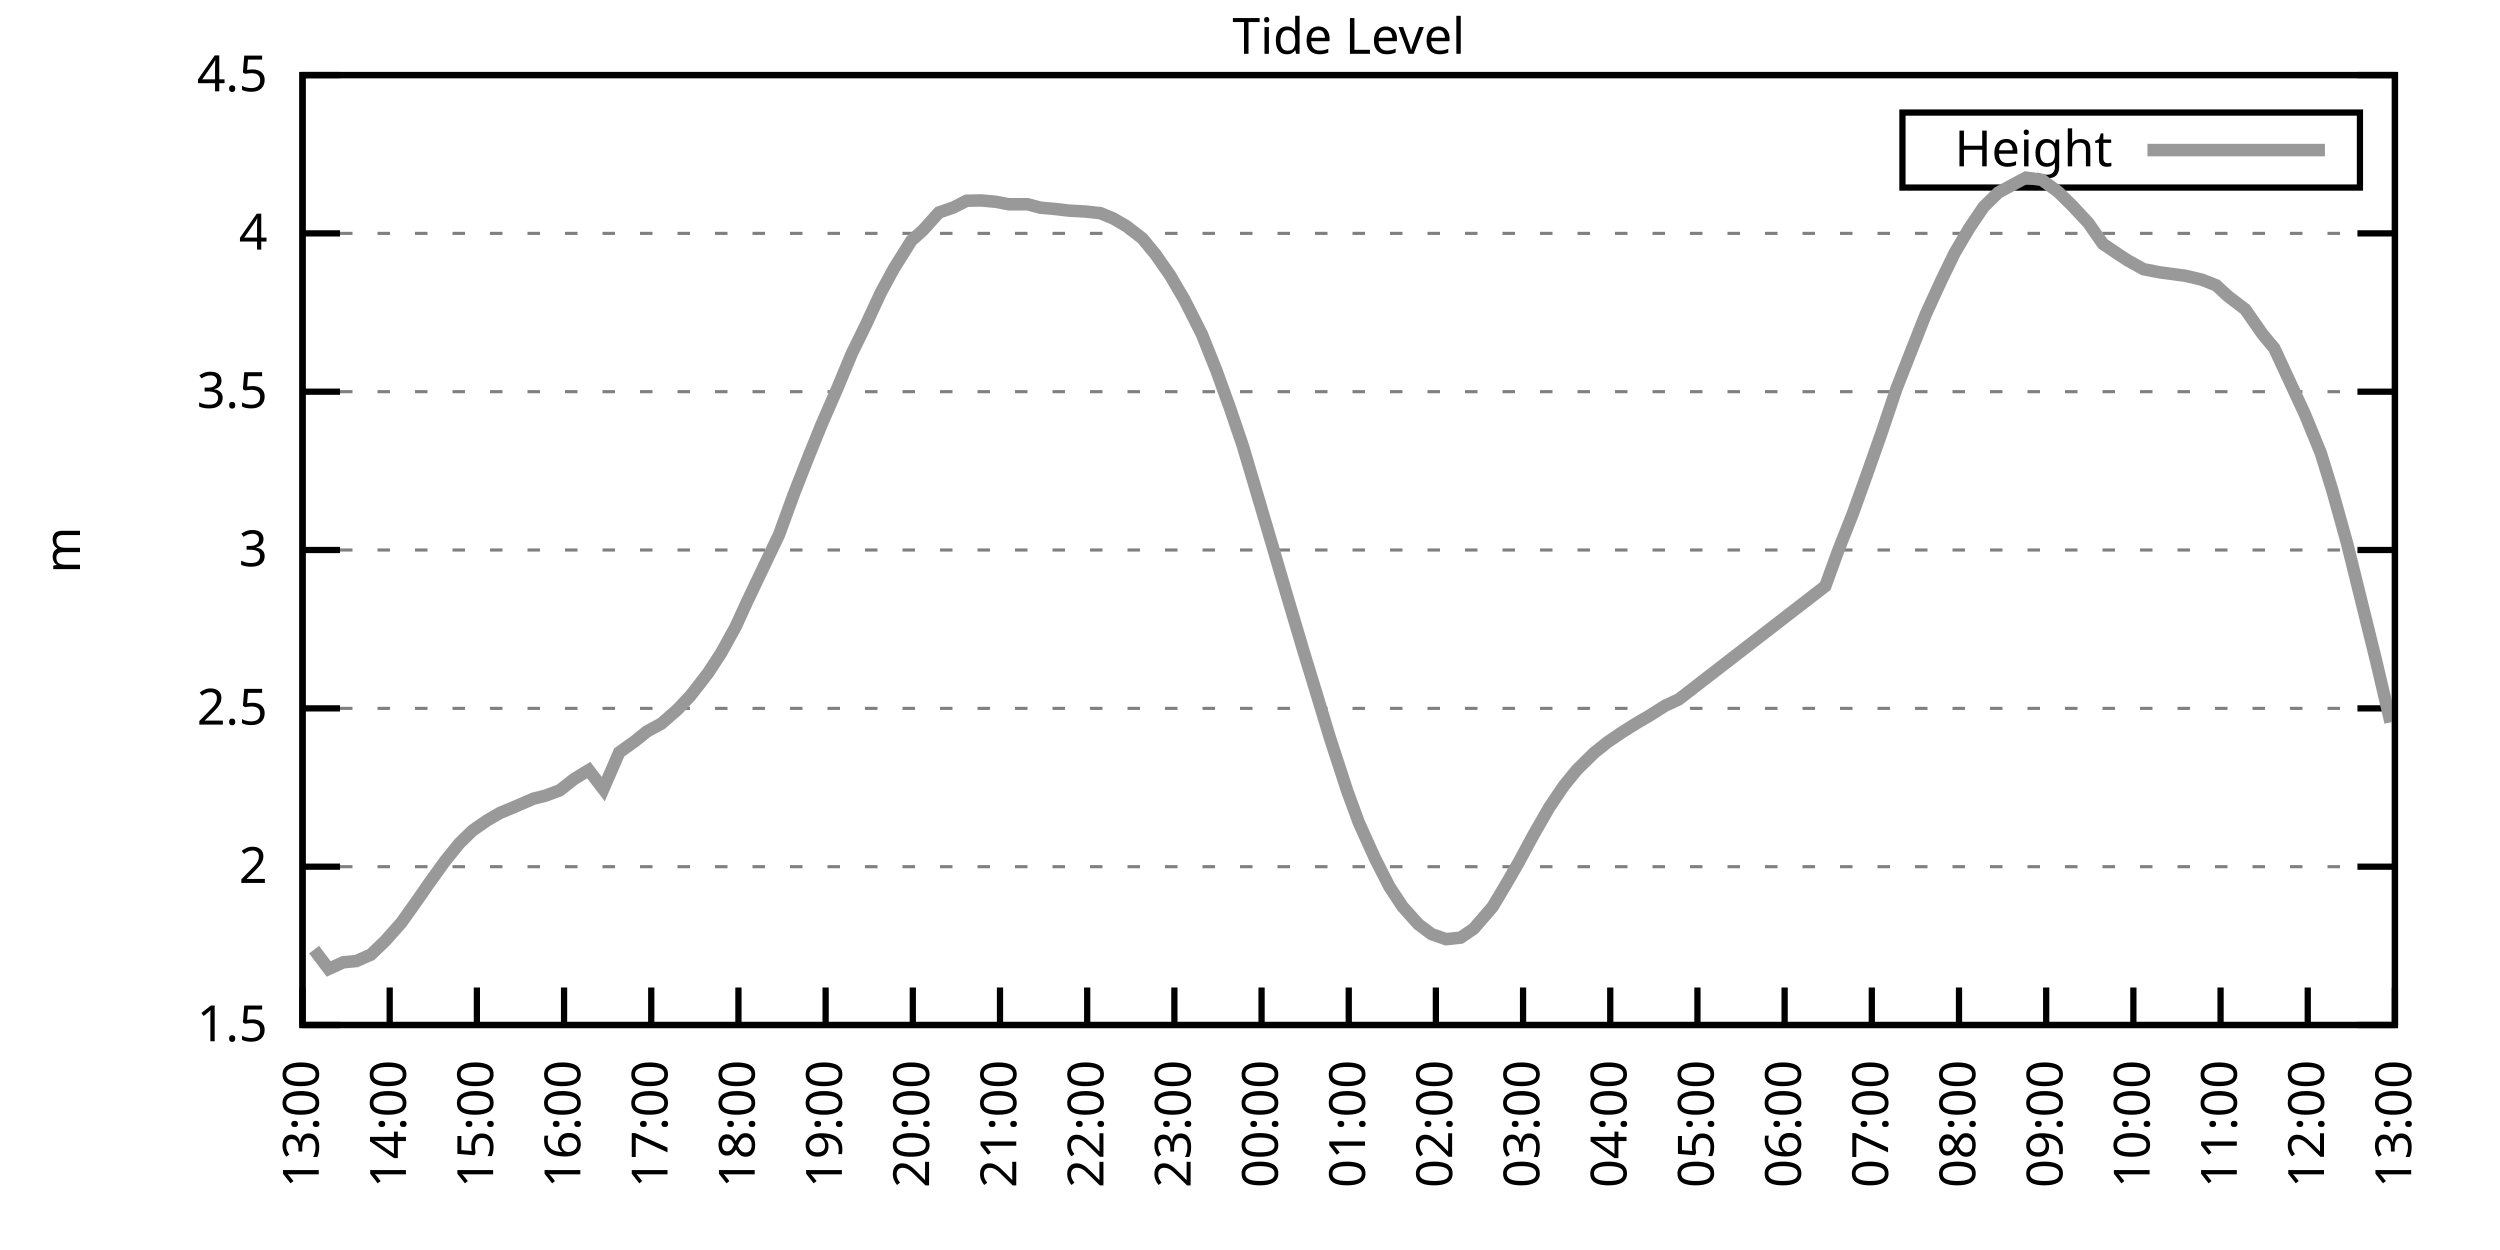
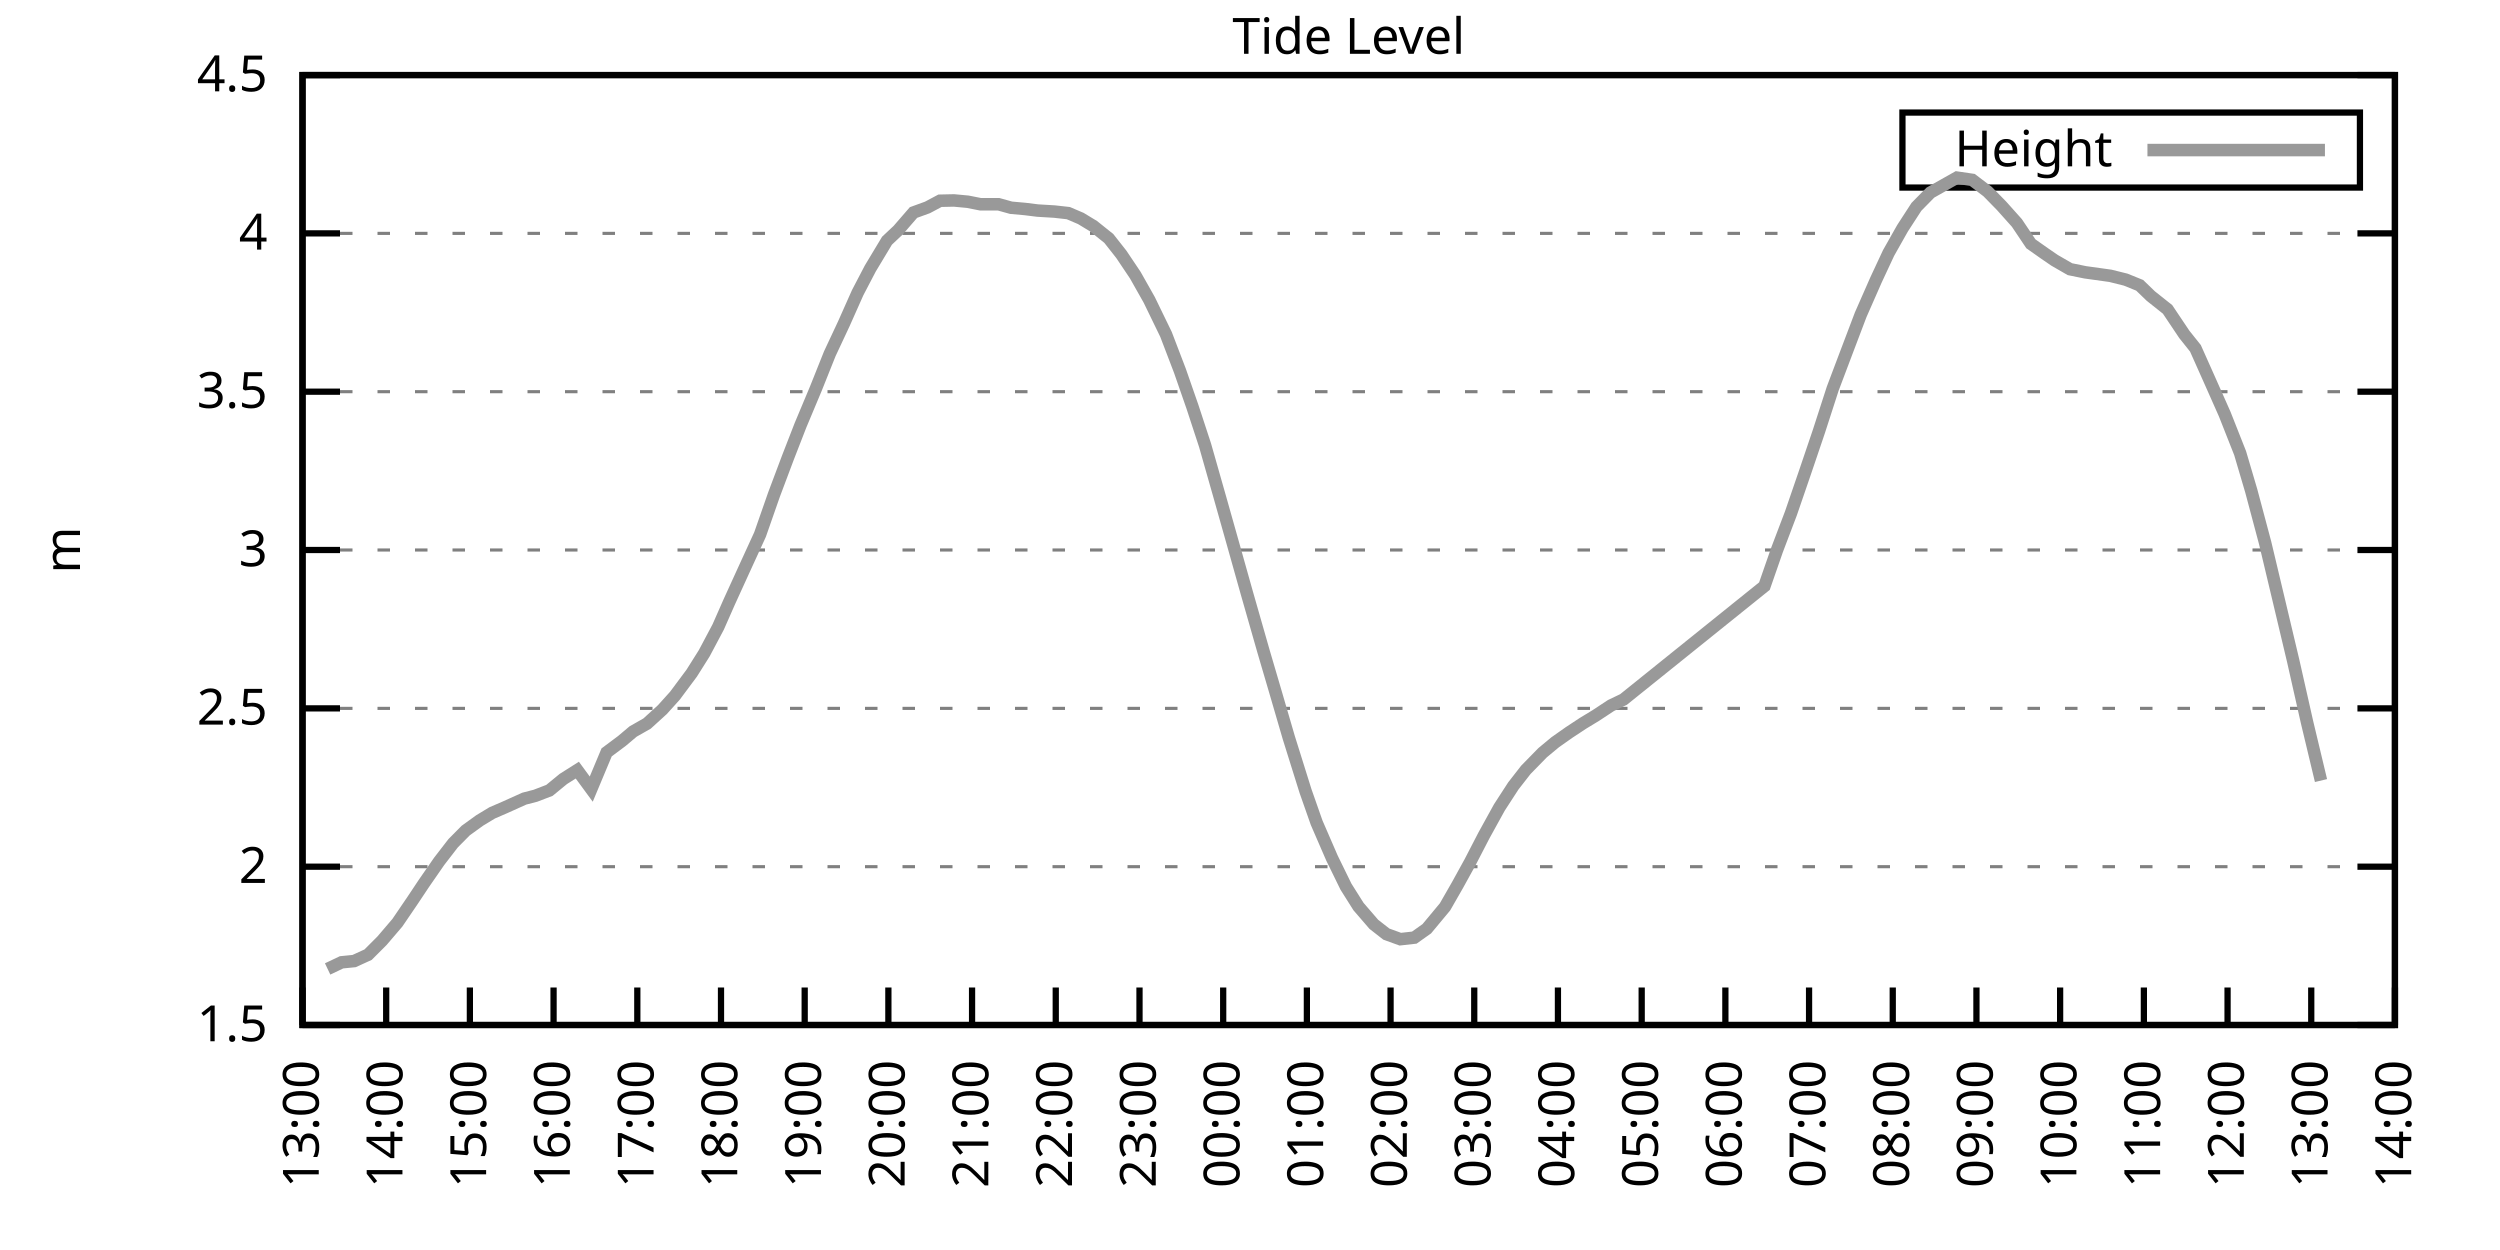
<svg xmlns="http://www.w3.org/2000/svg" xmlns:xlink="http://www.w3.org/1999/xlink" width="400" height="200" viewBox="0 0 400 200">
  <g id="gnuplot_canvas">
    <rect x="0" y="0" width="400" height="200" fill="none" />
    <defs>
      <circle id="gpDot" r="0.5" stroke-width="0.5" stroke="currentColor" />
      <path id="gpPt0" stroke-width="0.333" stroke="currentColor" d="M-1,0 h2 M0,-1 v2" />
      <path id="gpPt1" stroke-width="0.333" stroke="currentColor" d="M-1,-1 L1,1 M1,-1 L-1,1" />
      <path id="gpPt2" stroke-width="0.333" stroke="currentColor" d="M-1,0 L1,0 M0,-1 L0,1 M-1,-1 L1,1 M-1,1 L1,-1" />
      <rect id="gpPt3" stroke-width="0.333" stroke="currentColor" x="-1" y="-1" width="2" height="2" />
      <rect id="gpPt4" stroke-width="0.333" stroke="currentColor" fill="currentColor" x="-1" y="-1" width="2" height="2" />
      <circle id="gpPt5" stroke-width="0.333" stroke="currentColor" cx="0" cy="0" r="1" />
      <use xlink:href="#gpPt5" id="gpPt6" fill="currentColor" stroke="none" />
      <path id="gpPt7" stroke-width="0.333" stroke="currentColor" d="M0,-1.33 L-1.33,0.67 L1.33,0.67 z" />
      <use xlink:href="#gpPt7" id="gpPt8" fill="currentColor" stroke="none" />
      <use xlink:href="#gpPt7" id="gpPt9" stroke="currentColor" transform="rotate(180)" />
      <use xlink:href="#gpPt9" id="gpPt10" fill="currentColor" stroke="none" />
      <use xlink:href="#gpPt3" id="gpPt11" stroke="currentColor" transform="rotate(45)" />
      <use xlink:href="#gpPt11" id="gpPt12" fill="currentColor" stroke="none" />
      <path id="gpPt13" stroke-width="0.333" stroke="currentColor" d="M0,1.330 L1.265,0.411 L0.782,-1.067 L-0.782,-1.076 L-1.265,0.411 z" />
      <use xlink:href="#gpPt13" id="gpPt14" fill="currentColor" stroke="none" />
      <filter id="textbox" filterUnits="objectBoundingBox" x="0" y="0" height="1" width="1">
        <feFlood flood-color="white" flood-opacity="1" result="bgnd" />
        <feComposite in="SourceGraphic" in2="bgnd" operator="atop" />
      </filter>
      <filter id="greybox" filterUnits="objectBoundingBox" x="0" y="0" height="1" width="1">
        <feFlood flood-color="lightgrey" flood-opacity="1" result="grey" />
        <feComposite in="SourceGraphic" in2="grey" operator="atop" />
      </filter>
    </defs>
    <g fill="none" color="white" stroke="currentColor" stroke-width="1.00" stroke-linecap="butt" stroke-linejoin="miter">
</g>
    <g fill="none" color="black" stroke="currentColor" stroke-width="1.00" stroke-linecap="butt" stroke-linejoin="miter">
      <g stroke="none" shape-rendering="crispEdges">
        <polygon fill="rgb(255, 255, 255)" points="48.40,164.00 383.18,164.00 383.18,12.02 48.40,12.02 " />
      </g>
    </g>
    <g fill="none" color="black" stroke="currentColor" stroke-width="1.00" stroke-linecap="butt" stroke-linejoin="miter">
</g>
    <g fill="none" color="black" stroke="black" stroke-width="0.50" stroke-linecap="butt" stroke-linejoin="miter">
</g>
    <g fill="none" color="gray" stroke="currentColor" stroke-width="0.50" stroke-linecap="butt" stroke-linejoin="miter">
      <path stroke="gray" stroke-dasharray="2,4" class="gridline" d="M48.40,164.00 L383.19,164.00  " />
    </g>
    <g fill="none" color="gray" stroke="gray" stroke-width="1.00" stroke-linecap="butt" stroke-linejoin="miter">
</g>
    <g fill="none" color="black" stroke="currentColor" stroke-width="1.00" stroke-linecap="butt" stroke-linejoin="miter">
      <path stroke="black" d="M48.40,164.00 L54.40,164.00 M383.19,164.00 L377.19,164.00  " />
      <g transform="translate(42.80,166.60)" stroke="none" fill="black" font-family="Sans" font-size="8.00" text-anchor="end">
        <text>
          <tspan font-family="Sans"> 1.5</tspan>
        </text>
      </g>
    </g>
    <g fill="none" color="black" stroke="currentColor" stroke-width="1.00" stroke-linecap="butt" stroke-linejoin="miter">
</g>
    <g fill="none" color="black" stroke="black" stroke-width="0.50" stroke-linecap="butt" stroke-linejoin="miter">
</g>
    <g fill="none" color="gray" stroke="currentColor" stroke-width="0.50" stroke-linecap="butt" stroke-linejoin="miter">
      <path stroke="gray" stroke-dasharray="2,4" class="gridline" d="M48.40,138.67 L383.19,138.67  " />
    </g>
    <g fill="none" color="gray" stroke="gray" stroke-width="1.00" stroke-linecap="butt" stroke-linejoin="miter">
</g>
    <g fill="none" color="black" stroke="currentColor" stroke-width="1.00" stroke-linecap="butt" stroke-linejoin="miter">
      <path stroke="black" d="M48.40,138.67 L54.40,138.67 M383.19,138.67 L377.19,138.67  " />
      <g transform="translate(42.80,141.27)" stroke="none" fill="black" font-family="Sans" font-size="8.00" text-anchor="end">
        <text>
          <tspan font-family="Sans"> 2</tspan>
        </text>
      </g>
    </g>
    <g fill="none" color="black" stroke="currentColor" stroke-width="1.00" stroke-linecap="butt" stroke-linejoin="miter">
</g>
    <g fill="none" color="black" stroke="black" stroke-width="0.50" stroke-linecap="butt" stroke-linejoin="miter">
</g>
    <g fill="none" color="gray" stroke="currentColor" stroke-width="0.50" stroke-linecap="butt" stroke-linejoin="miter">
      <path stroke="gray" stroke-dasharray="2,4" class="gridline" d="M48.40,113.34 L383.19,113.34  " />
    </g>
    <g fill="none" color="gray" stroke="gray" stroke-width="1.00" stroke-linecap="butt" stroke-linejoin="miter">
</g>
    <g fill="none" color="black" stroke="currentColor" stroke-width="1.00" stroke-linecap="butt" stroke-linejoin="miter">
      <path stroke="black" d="M48.40,113.34 L54.40,113.34 M383.19,113.34 L377.19,113.34  " />
      <g transform="translate(42.80,115.94)" stroke="none" fill="black" font-family="Sans" font-size="8.00" text-anchor="end">
        <text>
          <tspan font-family="Sans"> 2.5</tspan>
        </text>
      </g>
    </g>
    <g fill="none" color="black" stroke="currentColor" stroke-width="1.00" stroke-linecap="butt" stroke-linejoin="miter">
</g>
    <g fill="none" color="black" stroke="black" stroke-width="0.50" stroke-linecap="butt" stroke-linejoin="miter">
</g>
    <g fill="none" color="gray" stroke="currentColor" stroke-width="0.50" stroke-linecap="butt" stroke-linejoin="miter">
      <path stroke="gray" stroke-dasharray="2,4" class="gridline" d="M48.40,88.00 L383.19,88.00  " />
    </g>
    <g fill="none" color="gray" stroke="gray" stroke-width="1.00" stroke-linecap="butt" stroke-linejoin="miter">
</g>
    <g fill="none" color="black" stroke="currentColor" stroke-width="1.00" stroke-linecap="butt" stroke-linejoin="miter">
      <path stroke="black" d="M48.40,88.00 L54.40,88.00 M383.19,88.00 L377.19,88.00  " />
      <g transform="translate(42.80,90.60)" stroke="none" fill="black" font-family="Sans" font-size="8.00" text-anchor="end">
        <text>
          <tspan font-family="Sans"> 3</tspan>
        </text>
      </g>
    </g>
    <g fill="none" color="black" stroke="currentColor" stroke-width="1.00" stroke-linecap="butt" stroke-linejoin="miter">
</g>
    <g fill="none" color="black" stroke="black" stroke-width="0.50" stroke-linecap="butt" stroke-linejoin="miter">
</g>
    <g fill="none" color="gray" stroke="currentColor" stroke-width="0.50" stroke-linecap="butt" stroke-linejoin="miter">
      <path stroke="gray" stroke-dasharray="2,4" class="gridline" d="M48.40,62.67 L383.19,62.67  " />
    </g>
    <g fill="none" color="gray" stroke="gray" stroke-width="1.00" stroke-linecap="butt" stroke-linejoin="miter">
</g>
    <g fill="none" color="black" stroke="currentColor" stroke-width="1.00" stroke-linecap="butt" stroke-linejoin="miter">
      <path stroke="black" d="M48.40,62.67 L54.40,62.67 M383.19,62.67 L377.19,62.67  " />
      <g transform="translate(42.80,65.27)" stroke="none" fill="black" font-family="Sans" font-size="8.00" text-anchor="end">
        <text>
          <tspan font-family="Sans"> 3.5</tspan>
        </text>
      </g>
    </g>
    <g fill="none" color="black" stroke="currentColor" stroke-width="1.00" stroke-linecap="butt" stroke-linejoin="miter">
</g>
    <g fill="none" color="black" stroke="black" stroke-width="0.50" stroke-linecap="butt" stroke-linejoin="miter">
</g>
    <g fill="none" color="gray" stroke="currentColor" stroke-width="0.50" stroke-linecap="butt" stroke-linejoin="miter">
      <path stroke="gray" stroke-dasharray="2,4" class="gridline" d="M48.40,37.34 L383.19,37.34  " />
    </g>
    <g fill="none" color="gray" stroke="gray" stroke-width="1.00" stroke-linecap="butt" stroke-linejoin="miter">
</g>
    <g fill="none" color="black" stroke="currentColor" stroke-width="1.00" stroke-linecap="butt" stroke-linejoin="miter">
      <path stroke="black" d="M48.40,37.34 L54.40,37.34 M383.19,37.34 L377.19,37.34  " />
      <g transform="translate(42.80,39.94)" stroke="none" fill="black" font-family="Sans" font-size="8.00" text-anchor="end">
        <text>
          <tspan font-family="Sans"> 4</tspan>
        </text>
      </g>
    </g>
    <g fill="none" color="black" stroke="currentColor" stroke-width="1.00" stroke-linecap="butt" stroke-linejoin="miter">
</g>
    <g fill="none" color="black" stroke="black" stroke-width="0.50" stroke-linecap="butt" stroke-linejoin="miter">
</g>
    <g fill="none" color="gray" stroke="currentColor" stroke-width="0.50" stroke-linecap="butt" stroke-linejoin="miter">
      <path stroke="gray" stroke-dasharray="2,4" class="gridline" d="M48.40,12.01 L383.19,12.01  " />
    </g>
    <g fill="none" color="gray" stroke="gray" stroke-width="1.00" stroke-linecap="butt" stroke-linejoin="miter">
</g>
    <g fill="none" color="black" stroke="currentColor" stroke-width="1.00" stroke-linecap="butt" stroke-linejoin="miter">
      <path stroke="black" d="M48.40,12.01 L54.40,12.01 M383.19,12.01 L377.19,12.01  " />
      <g transform="translate(42.80,14.61)" stroke="none" fill="black" font-family="Sans" font-size="8.00" text-anchor="end">
        <text>
          <tspan font-family="Sans"> 4.5</tspan>
        </text>
      </g>
    </g>
    <g fill="none" color="black" stroke="currentColor" stroke-width="1.00" stroke-linecap="butt" stroke-linejoin="miter">
      <path stroke="black" d="M48.40,164.00 L48.40,158.00  " />
      <g transform="translate(51.00,169.60) rotate(270.00)" stroke="none" fill="black" font-family="Sans" font-size="8.00" text-anchor="end">
        <text>
          <tspan font-family="Sans">13:00</tspan>
        </text>
      </g>
    </g>
    <g fill="none" color="black" stroke="currentColor" stroke-width="1.00" stroke-linecap="butt" stroke-linejoin="miter">
-       <path stroke="black" d="M62.35,164.00 L62.35,158.00  " />
-       <g transform="translate(64.95,169.60) rotate(270.00)" stroke="none" fill="black" font-family="Sans" font-size="8.00" text-anchor="end">
+       <path stroke="black" d="M61.79,164.00 L61.79,158.00  " />
+       <g transform="translate(64.39,169.60) rotate(270.00)" stroke="none" fill="black" font-family="Sans" font-size="8.00" text-anchor="end">
        <text>
          <tspan font-family="Sans">14:00</tspan>
        </text>
      </g>
    </g>
    <g fill="none" color="black" stroke="currentColor" stroke-width="1.00" stroke-linecap="butt" stroke-linejoin="miter">
-       <path stroke="black" d="M76.30,164.00 L76.30,158.00  " />
-       <g transform="translate(78.90,169.60) rotate(270.00)" stroke="none" fill="black" font-family="Sans" font-size="8.00" text-anchor="end">
+       <path stroke="black" d="M75.18,164.00 L75.18,158.00  " />
+       <g transform="translate(77.78,169.60) rotate(270.00)" stroke="none" fill="black" font-family="Sans" font-size="8.00" text-anchor="end">
        <text>
          <tspan font-family="Sans">15:00</tspan>
        </text>
      </g>
    </g>
    <g fill="none" color="black" stroke="currentColor" stroke-width="1.00" stroke-linecap="butt" stroke-linejoin="miter">
-       <path stroke="black" d="M90.25,164.00 L90.25,158.00  " />
-       <g transform="translate(92.85,169.60) rotate(270.00)" stroke="none" fill="black" font-family="Sans" font-size="8.00" text-anchor="end">
+       <path stroke="black" d="M88.57,164.00 L88.57,158.00  " />
+       <g transform="translate(91.17,169.60) rotate(270.00)" stroke="none" fill="black" font-family="Sans" font-size="8.00" text-anchor="end">
        <text>
          <tspan font-family="Sans">16:00</tspan>
        </text>
      </g>
    </g>
    <g fill="none" color="black" stroke="currentColor" stroke-width="1.00" stroke-linecap="butt" stroke-linejoin="miter">
-       <path stroke="black" d="M104.20,164.00 L104.20,158.00  " />
-       <g transform="translate(106.80,169.60) rotate(270.00)" stroke="none" fill="black" font-family="Sans" font-size="8.00" text-anchor="end">
+       <path stroke="black" d="M101.97,164.00 L101.97,158.00  " />
+       <g transform="translate(104.57,169.60) rotate(270.00)" stroke="none" fill="black" font-family="Sans" font-size="8.00" text-anchor="end">
        <text>
          <tspan font-family="Sans">17:00</tspan>
        </text>
      </g>
    </g>
    <g fill="none" color="black" stroke="currentColor" stroke-width="1.00" stroke-linecap="butt" stroke-linejoin="miter">
-       <path stroke="black" d="M118.15,164.00 L118.15,158.00  " />
-       <g transform="translate(120.75,169.60) rotate(270.00)" stroke="none" fill="black" font-family="Sans" font-size="8.00" text-anchor="end">
+       <path stroke="black" d="M115.36,164.00 L115.36,158.00  " />
+       <g transform="translate(117.96,169.60) rotate(270.00)" stroke="none" fill="black" font-family="Sans" font-size="8.00" text-anchor="end">
        <text>
          <tspan font-family="Sans">18:00</tspan>
        </text>
      </g>
    </g>
    <g fill="none" color="black" stroke="currentColor" stroke-width="1.00" stroke-linecap="butt" stroke-linejoin="miter">
-       <path stroke="black" d="M132.10,164.00 L132.10,158.00  " />
-       <g transform="translate(134.70,169.60) rotate(270.00)" stroke="none" fill="black" font-family="Sans" font-size="8.00" text-anchor="end">
+       <path stroke="black" d="M128.75,164.00 L128.75,158.00  " />
+       <g transform="translate(131.35,169.60) rotate(270.00)" stroke="none" fill="black" font-family="Sans" font-size="8.00" text-anchor="end">
        <text>
          <tspan font-family="Sans">19:00</tspan>
        </text>
      </g>
    </g>
    <g fill="none" color="black" stroke="currentColor" stroke-width="1.00" stroke-linecap="butt" stroke-linejoin="miter">
-       <path stroke="black" d="M146.05,164.00 L146.05,158.00  " />
-       <g transform="translate(148.65,169.60) rotate(270.00)" stroke="none" fill="black" font-family="Sans" font-size="8.00" text-anchor="end">
+       <path stroke="black" d="M142.14,164.00 L142.14,158.00  " />
+       <g transform="translate(144.74,169.60) rotate(270.00)" stroke="none" fill="black" font-family="Sans" font-size="8.00" text-anchor="end">
        <text>
          <tspan font-family="Sans">20:00</tspan>
        </text>
      </g>
    </g>
    <g fill="none" color="black" stroke="currentColor" stroke-width="1.00" stroke-linecap="butt" stroke-linejoin="miter">
-       <path stroke="black" d="M160.00,164.00 L160.00,158.00  " />
-       <g transform="translate(162.60,169.60) rotate(270.00)" stroke="none" fill="black" font-family="Sans" font-size="8.00" text-anchor="end">
+       <path stroke="black" d="M155.53,164.00 L155.53,158.00  " />
+       <g transform="translate(158.13,169.60) rotate(270.00)" stroke="none" fill="black" font-family="Sans" font-size="8.00" text-anchor="end">
        <text>
          <tspan font-family="Sans">21:00</tspan>
        </text>
      </g>
    </g>
    <g fill="none" color="black" stroke="currentColor" stroke-width="1.00" stroke-linecap="butt" stroke-linejoin="miter">
-       <path stroke="black" d="M173.95,164.00 L173.95,158.00  " />
-       <g transform="translate(176.55,169.60) rotate(270.00)" stroke="none" fill="black" font-family="Sans" font-size="8.00" text-anchor="end">
+       <path stroke="black" d="M168.92,164.00 L168.92,158.00  " />
+       <g transform="translate(171.52,169.60) rotate(270.00)" stroke="none" fill="black" font-family="Sans" font-size="8.00" text-anchor="end">
        <text>
          <tspan font-family="Sans">22:00</tspan>
        </text>
      </g>
    </g>
    <g fill="none" color="black" stroke="currentColor" stroke-width="1.00" stroke-linecap="butt" stroke-linejoin="miter">
-       <path stroke="black" d="M187.90,164.00 L187.90,158.00  " />
-       <g transform="translate(190.50,169.60) rotate(270.00)" stroke="none" fill="black" font-family="Sans" font-size="8.00" text-anchor="end">
+       <path stroke="black" d="M182.32,164.00 L182.32,158.00  " />
+       <g transform="translate(184.92,169.60) rotate(270.00)" stroke="none" fill="black" font-family="Sans" font-size="8.00" text-anchor="end">
        <text>
          <tspan font-family="Sans">23:00</tspan>
        </text>
      </g>
    </g>
    <g fill="none" color="black" stroke="currentColor" stroke-width="1.00" stroke-linecap="butt" stroke-linejoin="miter">
-       <path stroke="black" d="M201.85,164.00 L201.85,158.00  " />
-       <g transform="translate(204.45,169.60) rotate(270.00)" stroke="none" fill="black" font-family="Sans" font-size="8.00" text-anchor="end">
+       <path stroke="black" d="M195.71,164.00 L195.71,158.00  " />
+       <g transform="translate(198.31,169.60) rotate(270.00)" stroke="none" fill="black" font-family="Sans" font-size="8.00" text-anchor="end">
        <text>
          <tspan font-family="Sans">00:00</tspan>
        </text>
      </g>
    </g>
    <g fill="none" color="black" stroke="currentColor" stroke-width="1.00" stroke-linecap="butt" stroke-linejoin="miter">
-       <path stroke="black" d="M215.80,164.00 L215.80,158.00  " />
-       <g transform="translate(218.40,169.60) rotate(270.00)" stroke="none" fill="black" font-family="Sans" font-size="8.00" text-anchor="end">
+       <path stroke="black" d="M209.10,164.00 L209.10,158.00  " />
+       <g transform="translate(211.70,169.60) rotate(270.00)" stroke="none" fill="black" font-family="Sans" font-size="8.00" text-anchor="end">
        <text>
          <tspan font-family="Sans">01:00</tspan>
        </text>
      </g>
    </g>
    <g fill="none" color="black" stroke="currentColor" stroke-width="1.00" stroke-linecap="butt" stroke-linejoin="miter">
-       <path stroke="black" d="M229.74,164.00 L229.74,158.00  " />
-       <g transform="translate(232.34,169.60) rotate(270.00)" stroke="none" fill="black" font-family="Sans" font-size="8.00" text-anchor="end">
+       <path stroke="black" d="M222.49,164.00 L222.49,158.00  " />
+       <g transform="translate(225.09,169.60) rotate(270.00)" stroke="none" fill="black" font-family="Sans" font-size="8.00" text-anchor="end">
        <text>
          <tspan font-family="Sans">02:00</tspan>
        </text>
      </g>
    </g>
    <g fill="none" color="black" stroke="currentColor" stroke-width="1.00" stroke-linecap="butt" stroke-linejoin="miter">
-       <path stroke="black" d="M243.69,164.00 L243.69,158.00  " />
-       <g transform="translate(246.29,169.60) rotate(270.00)" stroke="none" fill="black" font-family="Sans" font-size="8.00" text-anchor="end">
+       <path stroke="black" d="M235.88,164.00 L235.88,158.00  " />
+       <g transform="translate(238.48,169.60) rotate(270.00)" stroke="none" fill="black" font-family="Sans" font-size="8.00" text-anchor="end">
        <text>
          <tspan font-family="Sans">03:00</tspan>
        </text>
      </g>
    </g>
    <g fill="none" color="black" stroke="currentColor" stroke-width="1.00" stroke-linecap="butt" stroke-linejoin="miter">
-       <path stroke="black" d="M257.64,164.00 L257.64,158.00  " />
-       <g transform="translate(260.24,169.60) rotate(270.00)" stroke="none" fill="black" font-family="Sans" font-size="8.00" text-anchor="end">
+       <path stroke="black" d="M249.27,164.00 L249.27,158.00  " />
+       <g transform="translate(251.87,169.60) rotate(270.00)" stroke="none" fill="black" font-family="Sans" font-size="8.00" text-anchor="end">
        <text>
          <tspan font-family="Sans">04:00</tspan>
        </text>
      </g>
    </g>
    <g fill="none" color="black" stroke="currentColor" stroke-width="1.00" stroke-linecap="butt" stroke-linejoin="miter">
-       <path stroke="black" d="M271.59,164.00 L271.59,158.00  " />
-       <g transform="translate(274.19,169.60) rotate(270.00)" stroke="none" fill="black" font-family="Sans" font-size="8.00" text-anchor="end">
+       <path stroke="black" d="M262.67,164.00 L262.67,158.00  " />
+       <g transform="translate(265.27,169.60) rotate(270.00)" stroke="none" fill="black" font-family="Sans" font-size="8.00" text-anchor="end">
        <text>
          <tspan font-family="Sans">05:00</tspan>
        </text>
      </g>
    </g>
    <g fill="none" color="black" stroke="currentColor" stroke-width="1.00" stroke-linecap="butt" stroke-linejoin="miter">
-       <path stroke="black" d="M285.54,164.00 L285.54,158.00  " />
-       <g transform="translate(288.14,169.60) rotate(270.00)" stroke="none" fill="black" font-family="Sans" font-size="8.00" text-anchor="end">
+       <path stroke="black" d="M276.06,164.00 L276.06,158.00  " />
+       <g transform="translate(278.66,169.60) rotate(270.00)" stroke="none" fill="black" font-family="Sans" font-size="8.00" text-anchor="end">
        <text>
          <tspan font-family="Sans">06:00</tspan>
        </text>
      </g>
    </g>
    <g fill="none" color="black" stroke="currentColor" stroke-width="1.00" stroke-linecap="butt" stroke-linejoin="miter">
-       <path stroke="black" d="M299.49,164.00 L299.49,158.00  " />
-       <g transform="translate(302.09,169.60) rotate(270.00)" stroke="none" fill="black" font-family="Sans" font-size="8.00" text-anchor="end">
+       <path stroke="black" d="M289.45,164.00 L289.45,158.00  " />
+       <g transform="translate(292.05,169.60) rotate(270.00)" stroke="none" fill="black" font-family="Sans" font-size="8.00" text-anchor="end">
        <text>
          <tspan font-family="Sans">07:00</tspan>
        </text>
      </g>
    </g>
    <g fill="none" color="black" stroke="currentColor" stroke-width="1.00" stroke-linecap="butt" stroke-linejoin="miter">
-       <path stroke="black" d="M313.44,164.00 L313.44,158.00  " />
-       <g transform="translate(316.04,169.60) rotate(270.00)" stroke="none" fill="black" font-family="Sans" font-size="8.00" text-anchor="end">
+       <path stroke="black" d="M302.84,164.00 L302.84,158.00  " />
+       <g transform="translate(305.44,169.60) rotate(270.00)" stroke="none" fill="black" font-family="Sans" font-size="8.00" text-anchor="end">
        <text>
          <tspan font-family="Sans">08:00</tspan>
        </text>
      </g>
    </g>
    <g fill="none" color="black" stroke="currentColor" stroke-width="1.00" stroke-linecap="butt" stroke-linejoin="miter">
-       <path stroke="black" d="M327.39,164.00 L327.39,158.00  " />
-       <g transform="translate(329.99,169.60) rotate(270.00)" stroke="none" fill="black" font-family="Sans" font-size="8.00" text-anchor="end">
+       <path stroke="black" d="M316.23,164.00 L316.23,158.00  " />
+       <g transform="translate(318.83,169.60) rotate(270.00)" stroke="none" fill="black" font-family="Sans" font-size="8.00" text-anchor="end">
        <text>
          <tspan font-family="Sans">09:00</tspan>
        </text>
      </g>
    </g>
    <g fill="none" color="black" stroke="currentColor" stroke-width="1.00" stroke-linecap="butt" stroke-linejoin="miter">
-       <path stroke="black" d="M341.34,164.00 L341.34,158.00  " />
-       <g transform="translate(343.94,169.60) rotate(270.00)" stroke="none" fill="black" font-family="Sans" font-size="8.00" text-anchor="end">
+       <path stroke="black" d="M329.62,164.00 L329.62,158.00  " />
+       <g transform="translate(332.22,169.60) rotate(270.00)" stroke="none" fill="black" font-family="Sans" font-size="8.00" text-anchor="end">
        <text>
          <tspan font-family="Sans">10:00</tspan>
        </text>
      </g>
    </g>
    <g fill="none" color="black" stroke="currentColor" stroke-width="1.00" stroke-linecap="butt" stroke-linejoin="miter">
-       <path stroke="black" d="M355.29,164.00 L355.29,158.00  " />
-       <g transform="translate(357.89,169.60) rotate(270.00)" stroke="none" fill="black" font-family="Sans" font-size="8.00" text-anchor="end">
+       <path stroke="black" d="M343.02,164.00 L343.02,158.00  " />
+       <g transform="translate(345.62,169.60) rotate(270.00)" stroke="none" fill="black" font-family="Sans" font-size="8.00" text-anchor="end">
        <text>
          <tspan font-family="Sans">11:00</tspan>
        </text>
      </g>
    </g>
    <g fill="none" color="black" stroke="currentColor" stroke-width="1.00" stroke-linecap="butt" stroke-linejoin="miter">
-       <path stroke="black" d="M369.24,164.00 L369.24,158.00  " />
-       <g transform="translate(371.84,169.60) rotate(270.00)" stroke="none" fill="black" font-family="Sans" font-size="8.00" text-anchor="end">
+       <path stroke="black" d="M356.41,164.00 L356.41,158.00  " />
+       <g transform="translate(359.01,169.60) rotate(270.00)" stroke="none" fill="black" font-family="Sans" font-size="8.00" text-anchor="end">
        <text>
          <tspan font-family="Sans">12:00</tspan>
+         </text>
+       </g>
+     </g>
+     <g fill="none" color="black" stroke="currentColor" stroke-width="1.00" stroke-linecap="butt" stroke-linejoin="miter">
+       <path stroke="black" d="M369.80,164.00 L369.80,158.00  " />
+       <g transform="translate(372.40,169.60) rotate(270.00)" stroke="none" fill="black" font-family="Sans" font-size="8.00" text-anchor="end">
+         <text>
+           <tspan font-family="Sans">13:00</tspan>
        </text>
      </g>
    </g>
    <g fill="none" color="black" stroke="currentColor" stroke-width="1.00" stroke-linecap="butt" stroke-linejoin="miter">
      <path stroke="black" d="M383.19,164.00 L383.19,158.00  " />
      <g transform="translate(385.79,169.60) rotate(270.00)" stroke="none" fill="black" font-family="Sans" font-size="8.00" text-anchor="end">
        <text>
-           <tspan font-family="Sans">13:00</tspan>
+           <tspan font-family="Sans">14:00</tspan>
        </text>
      </g>
    </g>
    <g fill="none" color="black" stroke="currentColor" stroke-width="1.00" stroke-linecap="butt" stroke-linejoin="miter">
</g>
    <g fill="none" color="black" stroke="currentColor" stroke-width="1.00" stroke-linecap="butt" stroke-linejoin="miter">
      <path stroke="black" d="M48.40,12.01 L48.40,164.00 L383.19,164.00 L383.19,12.01 L48.40,12.01 Z  " />
    </g>
    <g fill="none" color="black" stroke="currentColor" stroke-width="1.00" stroke-linecap="butt" stroke-linejoin="miter">
</g>
    <g fill="none" color="black" stroke="currentColor" stroke-width="1.00" stroke-linecap="butt" stroke-linejoin="miter">
      <path stroke="black" d="M304.39,30.01 L304.39,18.01 L377.59,18.01 L377.59,30.01 L304.39,30.01 Z  " />
    </g>
    <g id="Tide_level_plot_1">
      <g fill="none" color="white" stroke="black" stroke-width="2.00" stroke-linecap="butt" stroke-linejoin="miter">
</g>
      <g fill="none" color="black" stroke="currentColor" stroke-width="2.00" stroke-linecap="butt" stroke-linejoin="miter">
        <g transform="translate(337.99,26.61)" stroke="none" fill="black" font-family="Sans" font-size="8.00" text-anchor="end">
          <text>
            <tspan font-family="Sans">Height</tspan>
          </text>
        </g>
      </g>
      <g fill="none" color="black" stroke="currentColor" stroke-width="2.00" stroke-linecap="butt" stroke-linejoin="miter">
-         <path stroke="rgb(153, 153, 153)" d="M343.59,24.01 L371.99,24.01 M50.26,151.94 L52.58,155.03 L54.91,153.97 L57.00,153.77 L59.33,152.75 L61.65,150.52   L64.21,147.64 L66.77,144.04 L68.63,141.35 L71.18,137.81 L73.51,134.92 L75.60,132.89 L77.93,131.27 L80.02,130.06   L82.11,129.19 L85.37,127.78 L87.23,127.32 L89.55,126.46 L91.88,124.63 L94.20,123.22 L96.53,126.26 L99.08,120.38   L101.64,118.55 L103.50,117.04 L105.83,115.77 L108.38,113.54 L110.48,111.31 L113.27,107.71 L115.36,104.52 L117.68,100.32   L119.54,96.26 L122.10,90.89 L124.66,85.52 L126.98,79.14 L129.31,73.21 L131.40,68.04 L133.96,62.17 L136.28,56.59   L138.61,51.83 L140.93,46.82 L143.02,42.97 L145.81,38.51 L147.67,36.84 L150.23,34.00 L152.56,33.19 L154.65,32.12   L156.97,32.07 L159.30,32.28 L161.39,32.68 L164.41,32.68 L166.51,33.24 L168.83,33.44 L170.92,33.69 L173.71,33.85   L176.04,34.10 L178.13,34.96 L180.22,36.18 L182.78,38.15 L184.87,40.69 L187.20,44.03 L189.52,47.98 L192.31,53.50   L194.64,59.33 L196.73,65.11 L198.82,71.24 L201.38,79.85 L203.71,87.75 L205.80,94.90 L208.59,104.27 L210.68,111.11   L212.77,118.00 L215.56,126.56 L217.42,131.63 L219.98,137.30 L222.30,141.86 L224.40,145.05 L226.95,147.89 L229.05,149.46   L231.37,150.27 L233.70,150.02 L235.79,148.60 L238.81,145.10 L240.90,141.61 L243.00,137.96 L245.32,133.65 L247.88,129.19   L250.20,125.75 L252.30,123.17 L255.09,120.43 L257.18,118.76 L259.50,117.19 L261.83,115.72 L263.92,114.50 L266.48,112.88   L268.57,111.92 L292.05,93.78 L294.15,88.00 L296.47,82.13 L298.80,75.64 L301.12,69.06 L303.44,62.17 L305.77,56.24   L308.09,50.36 L310.65,44.79 L312.74,40.48 L315.07,36.53 L317.39,33.09 L319.72,30.81 L324.14,28.42 L326.69,28.78   L329.25,30.65 L331.58,32.93 L334.13,35.67 L336.46,39.01 L338.78,40.58 L340.41,41.65 L342.97,43.07 L345.53,43.57   L349.71,44.13 L352.27,44.74 L354.59,45.65 L356.45,47.37 L359.24,49.50 L362.03,53.50 L363.89,55.73 L366.22,60.75   L368.78,66.27 L371.33,72.50 L373.19,78.53 L375.52,86.89 L377.84,96.26 L380.17,105.69 L382.49,115.57  " />
+         <path stroke="rgb(153, 153, 153)" d="M343.59,24.01 L371.99,24.01 M52.42,155.03 L54.65,153.97 L56.66,153.77 L58.89,152.75 L61.12,150.52 L63.58,147.64   L66.03,144.04 L67.82,141.35 L70.27,137.81 L72.50,134.92 L74.51,132.89 L76.75,131.27 L78.75,130.06 L80.76,129.19   L83.89,127.78 L85.67,127.32 L87.91,126.46 L90.14,124.63 L92.37,123.22 L94.60,126.26 L97.06,120.38 L99.51,118.55   L101.30,117.04 L103.53,115.77 L105.98,113.54 L107.99,111.31 L110.67,107.71 L112.68,104.52 L114.91,100.32 L116.70,96.26   L119.15,90.89 L121.61,85.52 L123.84,79.14 L126.07,73.21 L128.08,68.04 L130.54,62.17 L132.77,56.59 L135.00,51.83   L137.23,46.82 L139.24,42.97 L141.92,38.51 L143.70,36.84 L146.16,34.00 L148.39,33.19 L150.40,32.12 L152.63,32.07   L154.86,32.28 L156.87,32.68 L159.77,32.68 L161.78,33.24 L164.01,33.44 L166.02,33.69 L168.70,33.85 L170.93,34.10   L172.94,34.96 L174.95,36.18 L177.41,38.15 L179.41,40.69 L181.65,44.03 L183.88,47.98 L186.56,53.50 L188.79,59.33   L190.80,65.11 L192.81,71.24 L195.26,79.85 L197.49,87.75 L199.50,94.90 L202.18,104.27 L204.19,111.11 L206.20,118.00   L208.88,126.56 L210.66,131.63 L213.12,137.30 L215.35,141.86 L217.36,145.05 L219.81,147.89 L221.82,149.46 L224.05,150.27   L226.29,150.02 L228.29,148.60 L231.20,145.10 L233.20,141.61 L235.21,137.96 L237.44,133.65 L239.90,129.19 L242.13,125.75   L244.14,123.17 L246.82,120.43 L248.83,118.76 L251.06,117.19 L253.29,115.72 L255.30,114.50 L257.76,112.88 L259.76,111.92   L282.31,93.78 L284.32,88.00 L286.55,82.13 L288.78,75.64 L291.01,69.06 L293.24,62.17 L295.48,56.24 L297.71,50.36   L300.16,44.79 L302.17,40.48 L304.40,36.53 L306.63,33.09 L308.87,30.81 L313.11,28.42 L315.56,28.78 L318.02,30.65   L320.25,32.93 L322.70,35.67 L324.94,39.01 L327.17,40.58 L328.73,41.65 L331.19,43.07 L333.64,43.57 L337.66,44.13   L340.11,44.74 L342.35,45.65 L344.13,47.37 L346.81,49.50 L349.49,53.50 L351.27,55.73 L353.51,60.75 L355.96,66.27   L358.42,72.50 L360.20,78.53 L362.43,86.89 L364.66,96.26 L366.90,105.69 L369.13,115.57 L371.36,124.89  " />
      </g>
    </g>
    <g fill="none" color="black" stroke="currentColor" stroke-width="2.00" stroke-linecap="butt" stroke-linejoin="miter">
</g>
    <g fill="none" color="black" stroke="black" stroke-width="1.00" stroke-linecap="butt" stroke-linejoin="miter">
</g>
    <g fill="none" color="black" stroke="currentColor" stroke-width="1.00" stroke-linecap="butt" stroke-linejoin="miter">
      <path stroke="black" d="M48.40,12.01 L48.40,164.00 L383.19,164.00 L383.19,12.01 L48.40,12.01 Z  " />
      <g transform="translate(12.80,88.01) rotate(270.00)" stroke="none" fill="black" font-family="Sans" font-size="8.00" text-anchor="middle">
        <text>
          <tspan font-family="Sans">m</tspan>
        </text>
      </g>
    </g>
    <g fill="none" color="black" stroke="currentColor" stroke-width="1.00" stroke-linecap="butt" stroke-linejoin="miter">
</g>
    <g fill="none" color="black" stroke="currentColor" stroke-width="1.00" stroke-linecap="butt" stroke-linejoin="miter">
      <g transform="translate(215.79,8.61)" stroke="none" fill="black" font-family="Sans" font-size="8.00" text-anchor="middle">
        <text>
          <tspan font-family="Sans">Tide Level</tspan>
        </text>
      </g>
    </g>
    <g fill="none" color="black" stroke="currentColor" stroke-width="1.00" stroke-linecap="butt" stroke-linejoin="miter">
</g>
  </g>
</svg>
